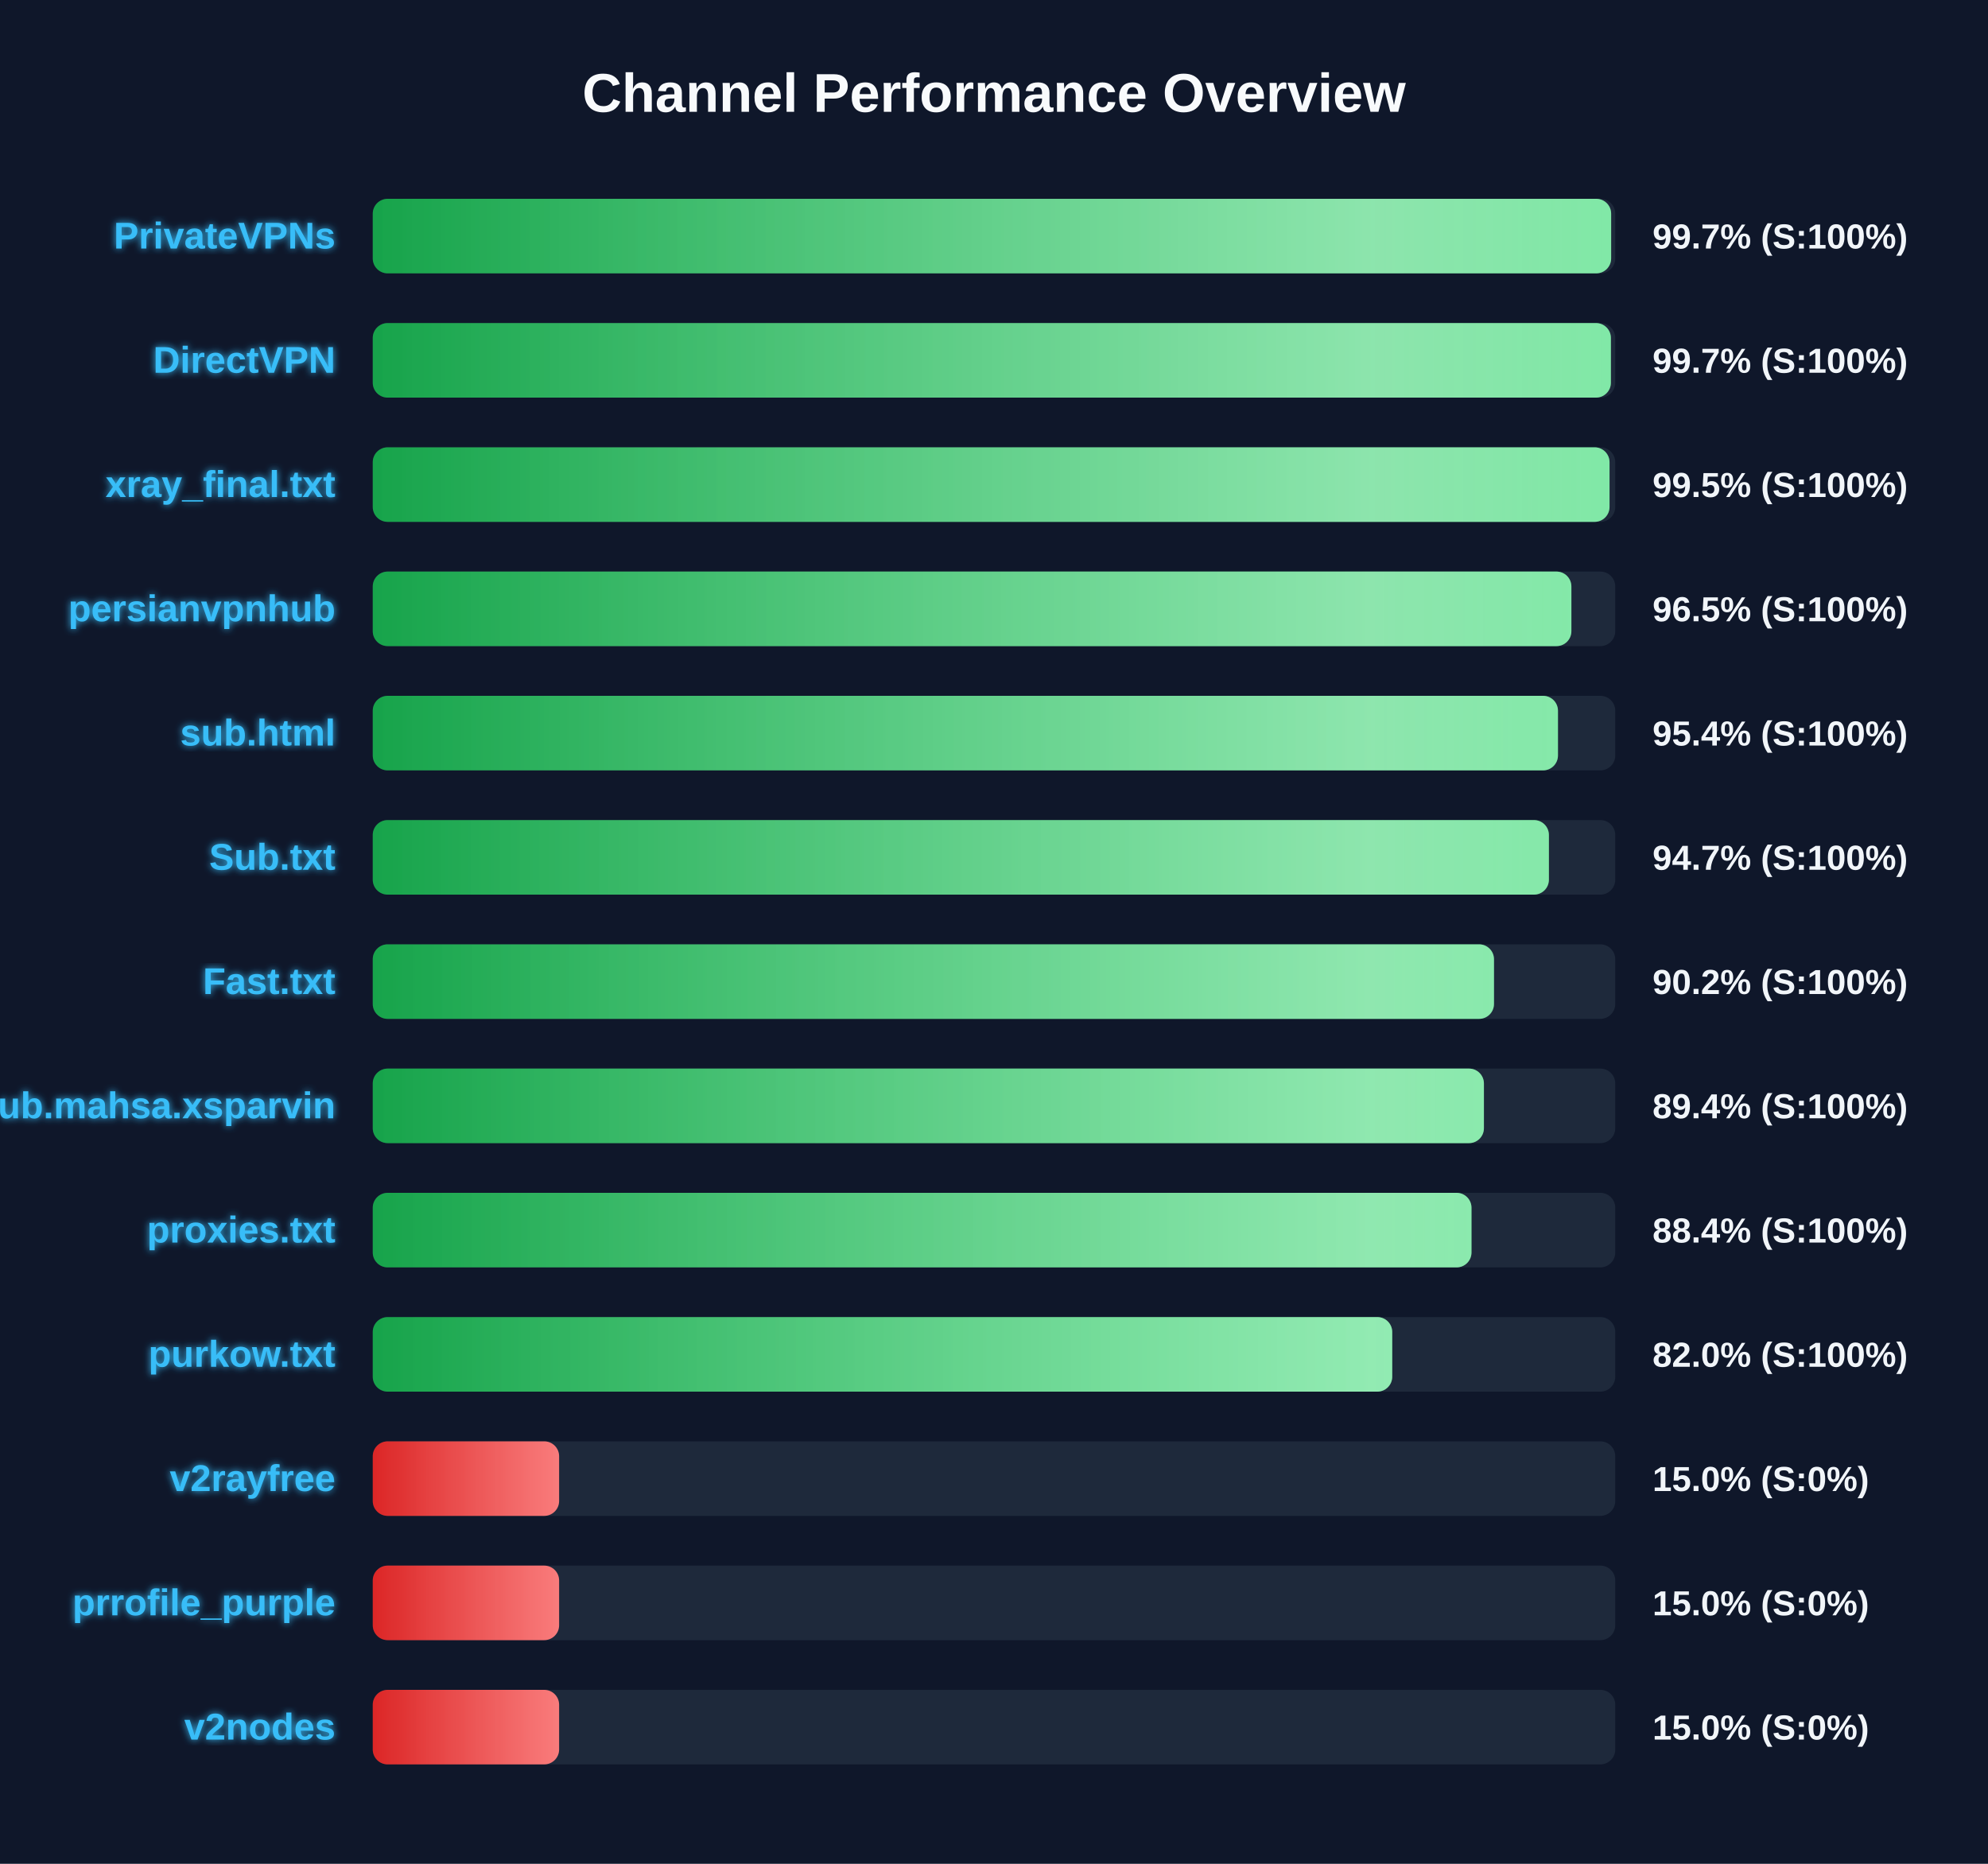
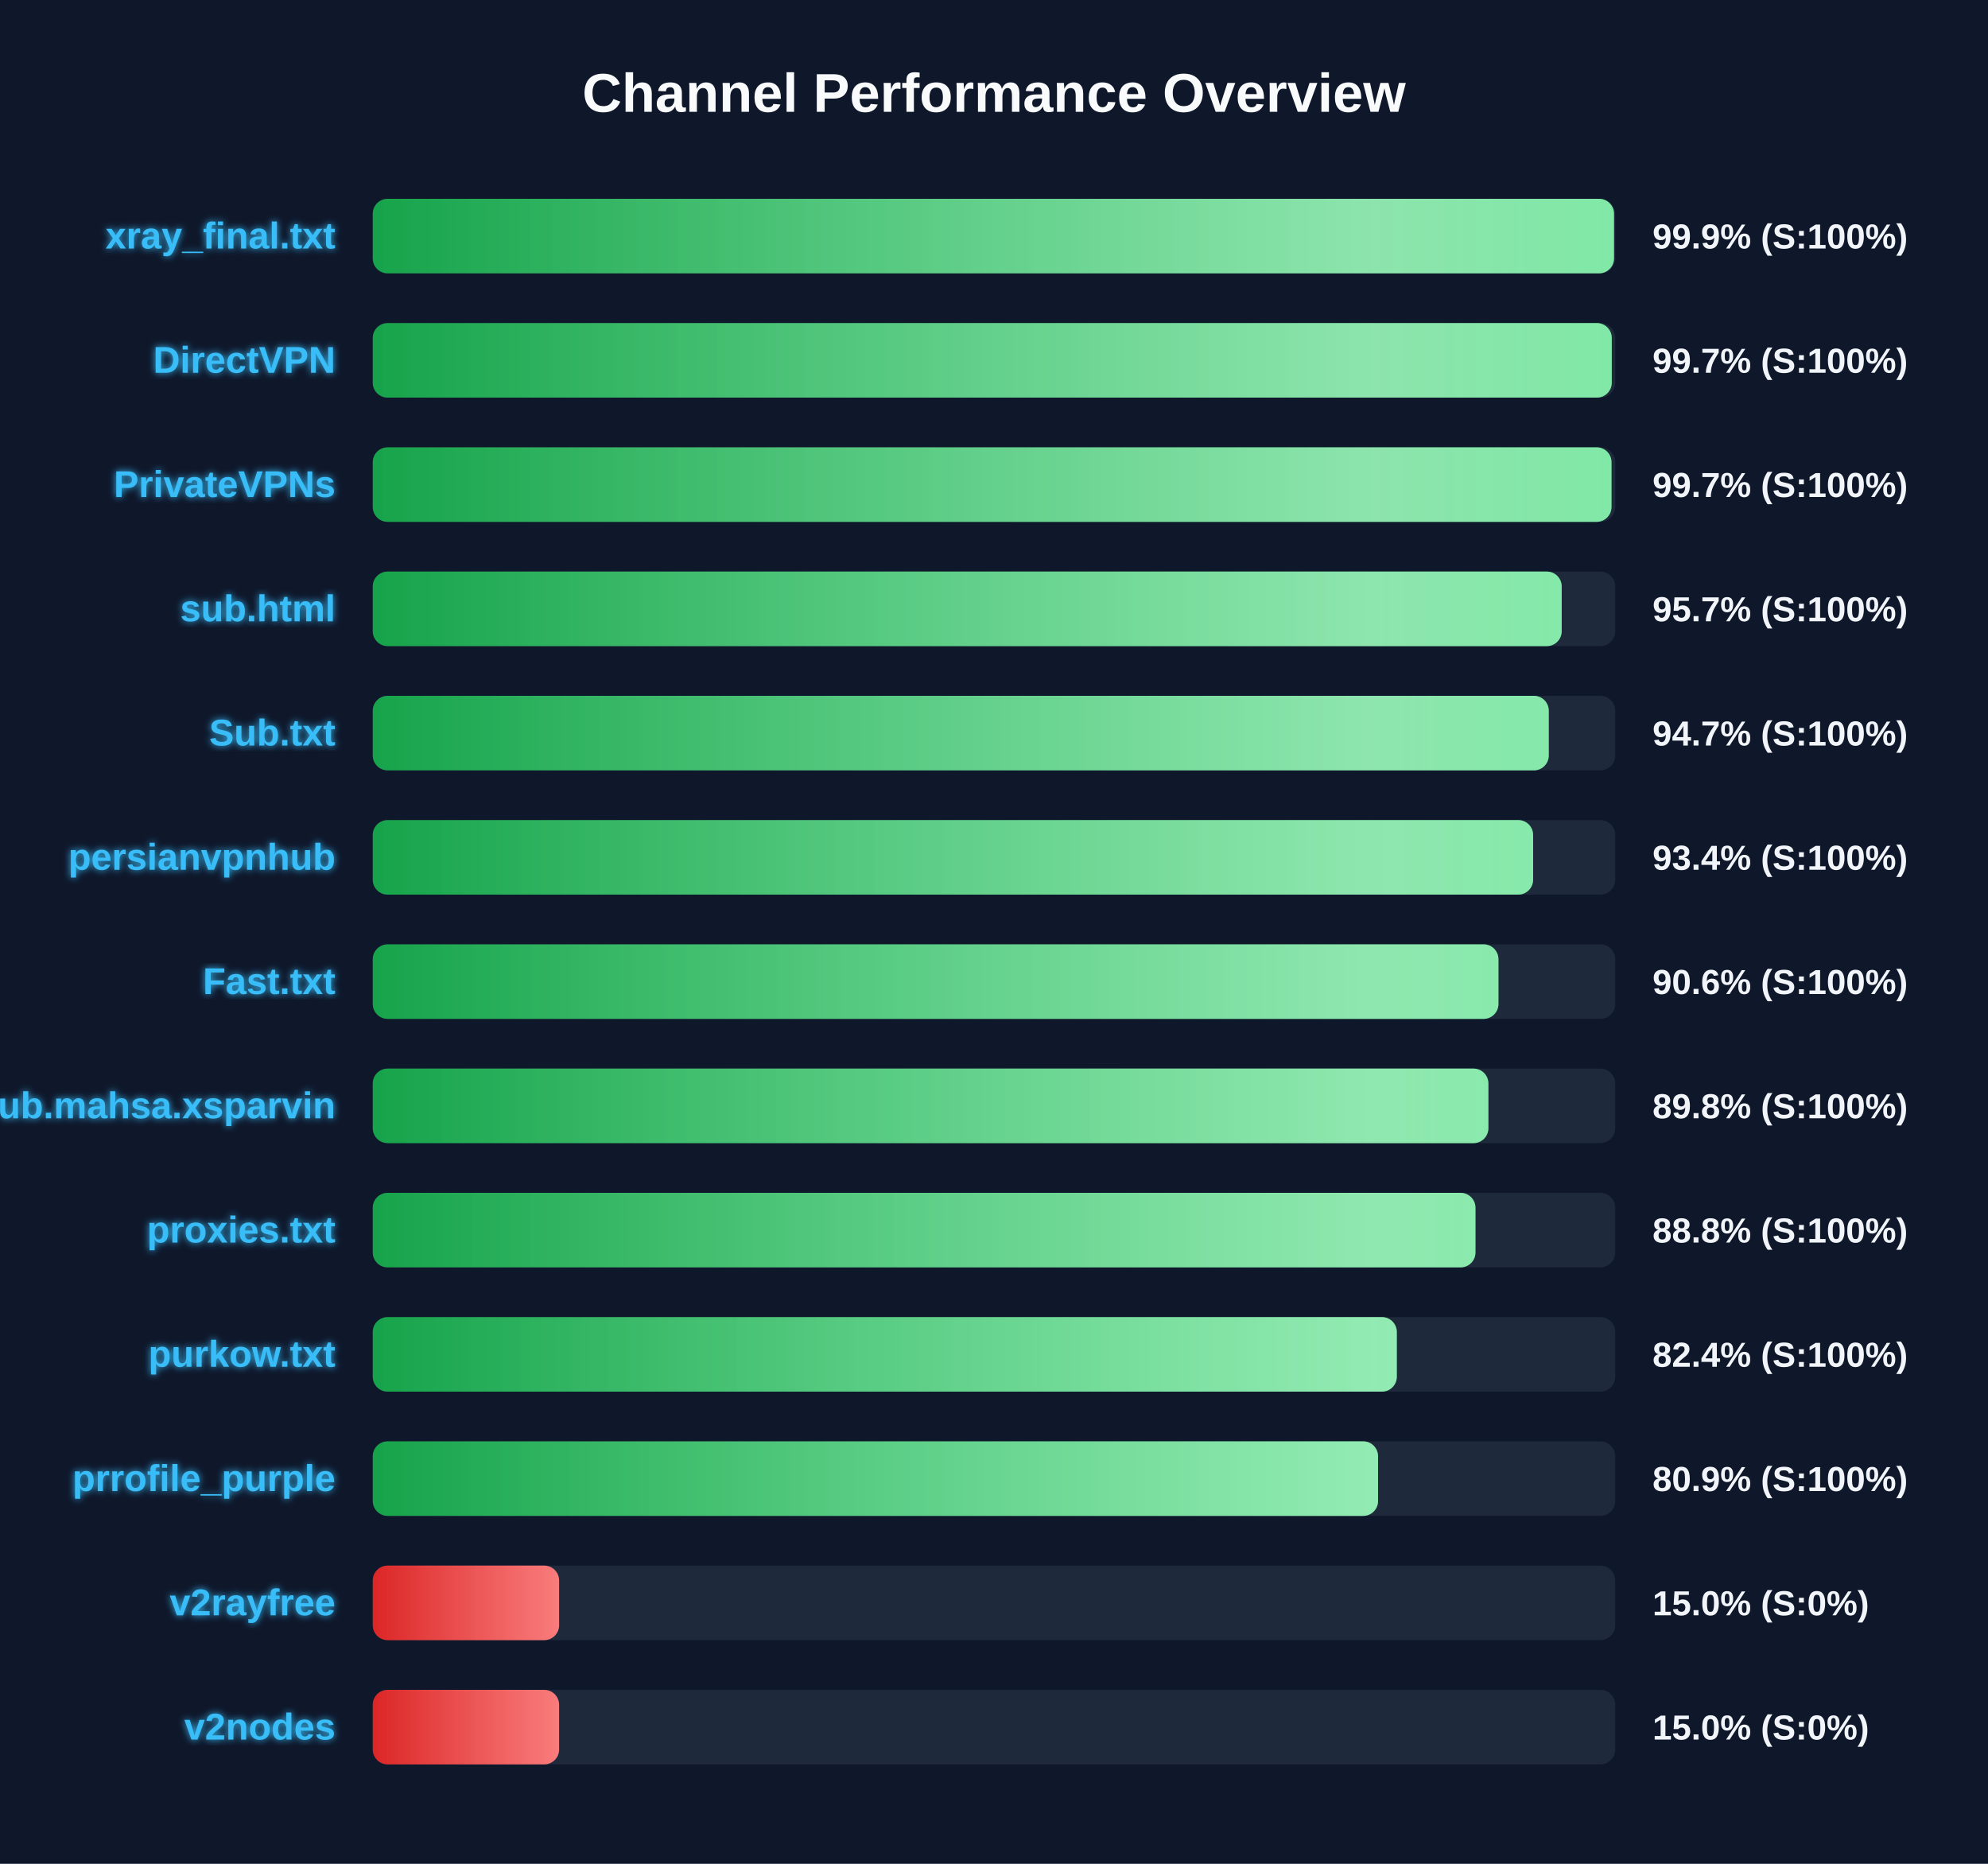
<svg xmlns="http://www.w3.org/2000/svg" width="800" height="750" version="1.1">
  <defs>
    <linearGradient id="grad-green" x1="0%" y1="0%" x2="100%" y2="0%">
      <stop offset="0%" stop-color="#16a34a" />
      <stop offset="100%" stop-color="#4ade80" />
    </linearGradient>
    <linearGradient id="grad-yellow" x1="0%" y1="0%" x2="100%" y2="0%">
      <stop offset="0%" stop-color="#ca8a04" />
      <stop offset="100%" stop-color="#fde047" />
    </linearGradient>
    <linearGradient id="grad-red" x1="0%" y1="0%" x2="100%" y2="0%">
      <stop offset="0%" stop-color="#dc2626" />
      <stop offset="100%" stop-color="#f87171" />
    </linearGradient>
    <linearGradient id="shimmer" x1="0%" y1="0%" x2="100%" y2="0%">
      <stop offset="0%" stop-color="rgba(255,255,255,0)" />
      <stop offset="50%" stop-color="rgba(255,255,255,0.4)" />
      <stop offset="100%" stop-color="rgba(255,255,255,0)" />
    </linearGradient>
    <filter id="glow" x="-20%" y="-20%" width="140%" height="140%">
      <feGaussianBlur stdDeviation="1.5" result="blur" />
      <feComposite in="SourceGraphic" in2="blur" operator="over" />
    </filter>
  </defs>
  <style>
        .bg-rect { fill: #0f172a; }
        .title { font: bold 22px 'Segoe UI', Arial, sans-serif; fill: #f8fafc; }
        .row { font: bold 15px 'Segoe UI', Arial, sans-serif; fill: #38bdf8; filter: url(#glow); }
        .score { font: bold 14px 'Segoe UI', Arial, sans-serif; fill: #f1f5f9; }
        @keyframes shimmer-anim {
            0% { transform: translateX(-100%); }
            100% { transform: translateX(200%); }
        }
        .shimmer-rect {
            animation: shimmer-anim 2.5s infinite linear;
        }
    </style>
  <rect width="100%" height="100%" class="bg-rect" />
  <text x="400" y="45" text-anchor="middle" class="title">Channel Performance Overview</text>
  <rect x="150" y="80" width="500" height="30" fill="#1e293b" rx="6" />
  <clipPath id="clip-0">
-     <rect x="150" y="80" width="498.35" height="30" rx="6" />
+     <rect x="150" y="80" width="499.5" height="30" rx="6" />
  </clipPath>
-   <rect x="150" y="80" width="498.35" height="30" fill="url(#grad-green)" rx="6" />
+   <rect x="150" y="80" width="499.5" height="30" fill="url(#grad-green)" rx="6" />
  <g clip-path="url(#clip-0)">
    <rect x="150" y="80" width="100%" height="30" fill="url(#shimmer)" class="shimmer-rect" />
  </g>
-   <text x="135" y="100" text-anchor="end" class="row">PrivateVPNs</text>
-   <text x="665" y="100" text-anchor="start" class="score">99.7% (S:100%)</text>
+   <text x="135" y="100" text-anchor="end" class="row">xray_final.txt</text>
+   <text x="665" y="100" text-anchor="start" class="score">99.9% (S:100%)</text>
  <rect x="150" y="130" width="500" height="30" fill="#1e293b" rx="6" />
  <clipPath id="clip-1">
-     <rect x="150" y="130" width="498.25" height="30" rx="6" />
+     <rect x="150" y="130" width="498.6" height="30" rx="6" />
  </clipPath>
-   <rect x="150" y="130" width="498.25" height="30" fill="url(#grad-green)" rx="6" />
+   <rect x="150" y="130" width="498.6" height="30" fill="url(#grad-green)" rx="6" />
  <g clip-path="url(#clip-1)">
    <rect x="150" y="130" width="100%" height="30" fill="url(#shimmer)" class="shimmer-rect" />
  </g>
  <text x="135" y="150" text-anchor="end" class="row">DirectVPN</text>
  <text x="665" y="150" text-anchor="start" class="score">99.7% (S:100%)</text>
  <rect x="150" y="180" width="500" height="30" fill="#1e293b" rx="6" />
  <clipPath id="clip-2">
-     <rect x="150" y="180" width="497.7" height="30" rx="6" />
+     <rect x="150" y="180" width="498.5" height="30" rx="6" />
  </clipPath>
-   <rect x="150" y="180" width="497.7" height="30" fill="url(#grad-green)" rx="6" />
+   <rect x="150" y="180" width="498.5" height="30" fill="url(#grad-green)" rx="6" />
  <g clip-path="url(#clip-2)">
    <rect x="150" y="180" width="100%" height="30" fill="url(#shimmer)" class="shimmer-rect" />
  </g>
-   <text x="135" y="200" text-anchor="end" class="row">xray_final.txt</text>
-   <text x="665" y="200" text-anchor="start" class="score">99.5% (S:100%)</text>
+   <text x="135" y="200" text-anchor="end" class="row">PrivateVPNs</text>
+   <text x="665" y="200" text-anchor="start" class="score">99.7% (S:100%)</text>
  <rect x="150" y="230" width="500" height="30" fill="#1e293b" rx="6" />
  <clipPath id="clip-3">
-     <rect x="150" y="230" width="482.35" height="30" rx="6" />
+     <rect x="150" y="230" width="478.45" height="30" rx="6" />
  </clipPath>
-   <rect x="150" y="230" width="482.35" height="30" fill="url(#grad-green)" rx="6" />
+   <rect x="150" y="230" width="478.45" height="30" fill="url(#grad-green)" rx="6" />
  <g clip-path="url(#clip-3)">
    <rect x="150" y="230" width="100%" height="30" fill="url(#shimmer)" class="shimmer-rect" />
  </g>
-   <text x="135" y="250" text-anchor="end" class="row">persianvpnhub</text>
-   <text x="665" y="250" text-anchor="start" class="score">96.5% (S:100%)</text>
+   <text x="135" y="250" text-anchor="end" class="row">sub.html</text>
+   <text x="665" y="250" text-anchor="start" class="score">95.7% (S:100%)</text>
  <rect x="150" y="280" width="500" height="30" fill="#1e293b" rx="6" />
  <clipPath id="clip-4">
-     <rect x="150" y="280" width="476.95" height="30" rx="6" />
+     <rect x="150" y="280" width="473.25" height="30" rx="6" />
  </clipPath>
-   <rect x="150" y="280" width="476.95" height="30" fill="url(#grad-green)" rx="6" />
+   <rect x="150" y="280" width="473.25" height="30" fill="url(#grad-green)" rx="6" />
  <g clip-path="url(#clip-4)">
    <rect x="150" y="280" width="100%" height="30" fill="url(#shimmer)" class="shimmer-rect" />
  </g>
-   <text x="135" y="300" text-anchor="end" class="row">sub.html</text>
-   <text x="665" y="300" text-anchor="start" class="score">95.4% (S:100%)</text>
+   <text x="135" y="300" text-anchor="end" class="row">Sub.txt</text>
+   <text x="665" y="300" text-anchor="start" class="score">94.7% (S:100%)</text>
  <rect x="150" y="330" width="500" height="30" fill="#1e293b" rx="6" />
  <clipPath id="clip-5">
-     <rect x="150" y="330" width="473.3" height="30" rx="6" />
+     <rect x="150" y="330" width="466.95" height="30" rx="6" />
  </clipPath>
-   <rect x="150" y="330" width="473.3" height="30" fill="url(#grad-green)" rx="6" />
+   <rect x="150" y="330" width="466.95" height="30" fill="url(#grad-green)" rx="6" />
  <g clip-path="url(#clip-5)">
    <rect x="150" y="330" width="100%" height="30" fill="url(#shimmer)" class="shimmer-rect" />
  </g>
-   <text x="135" y="350" text-anchor="end" class="row">Sub.txt</text>
-   <text x="665" y="350" text-anchor="start" class="score">94.7% (S:100%)</text>
+   <text x="135" y="350" text-anchor="end" class="row">persianvpnhub</text>
+   <text x="665" y="350" text-anchor="start" class="score">93.4% (S:100%)</text>
  <rect x="150" y="380" width="500" height="30" fill="#1e293b" rx="6" />
  <clipPath id="clip-6">
-     <rect x="150" y="380" width="451.2" height="30" rx="6" />
+     <rect x="150" y="380" width="453.0" height="30" rx="6" />
  </clipPath>
-   <rect x="150" y="380" width="451.2" height="30" fill="url(#grad-green)" rx="6" />
+   <rect x="150" y="380" width="453.0" height="30" fill="url(#grad-green)" rx="6" />
  <g clip-path="url(#clip-6)">
    <rect x="150" y="380" width="100%" height="30" fill="url(#shimmer)" class="shimmer-rect" />
  </g>
  <text x="135" y="400" text-anchor="end" class="row">Fast.txt</text>
-   <text x="665" y="400" text-anchor="start" class="score">90.2% (S:100%)</text>
+   <text x="665" y="400" text-anchor="start" class="score">90.6% (S:100%)</text>
  <rect x="150" y="430" width="500" height="30" fill="#1e293b" rx="6" />
  <clipPath id="clip-7">
-     <rect x="150" y="430" width="447.15" height="30" rx="6" />
+     <rect x="150" y="430" width="448.95" height="30" rx="6" />
  </clipPath>
-   <rect x="150" y="430" width="447.15" height="30" fill="url(#grad-green)" rx="6" />
+   <rect x="150" y="430" width="448.95" height="30" fill="url(#grad-green)" rx="6" />
  <g clip-path="url(#clip-7)">
    <rect x="150" y="430" width="100%" height="30" fill="url(#shimmer)" class="shimmer-rect" />
  </g>
  <text x="135" y="450" text-anchor="end" class="row">Sub.mahsa.xsparvin</text>
-   <text x="665" y="450" text-anchor="start" class="score">89.4% (S:100%)</text>
+   <text x="665" y="450" text-anchor="start" class="score">89.8% (S:100%)</text>
  <rect x="150" y="480" width="500" height="30" fill="#1e293b" rx="6" />
  <clipPath id="clip-8">
-     <rect x="150" y="480" width="442.15" height="30" rx="6" />
+     <rect x="150" y="480" width="443.75" height="30" rx="6" />
  </clipPath>
-   <rect x="150" y="480" width="442.15" height="30" fill="url(#grad-green)" rx="6" />
+   <rect x="150" y="480" width="443.75" height="30" fill="url(#grad-green)" rx="6" />
  <g clip-path="url(#clip-8)">
    <rect x="150" y="480" width="100%" height="30" fill="url(#shimmer)" class="shimmer-rect" />
  </g>
  <text x="135" y="500" text-anchor="end" class="row">proxies.txt</text>
-   <text x="665" y="500" text-anchor="start" class="score">88.4% (S:100%)</text>
+   <text x="665" y="500" text-anchor="start" class="score">88.8% (S:100%)</text>
  <rect x="150" y="530" width="500" height="30" fill="#1e293b" rx="6" />
  <clipPath id="clip-9">
-     <rect x="150" y="530" width="410.25" height="30" rx="6" />
+     <rect x="150" y="530" width="412.1" height="30" rx="6" />
  </clipPath>
-   <rect x="150" y="530" width="410.25" height="30" fill="url(#grad-green)" rx="6" />
+   <rect x="150" y="530" width="412.1" height="30" fill="url(#grad-green)" rx="6" />
  <g clip-path="url(#clip-9)">
    <rect x="150" y="530" width="100%" height="30" fill="url(#shimmer)" class="shimmer-rect" />
  </g>
  <text x="135" y="550" text-anchor="end" class="row">purkow.txt</text>
-   <text x="665" y="550" text-anchor="start" class="score">82.0% (S:100%)</text>
+   <text x="665" y="550" text-anchor="start" class="score">82.4% (S:100%)</text>
  <rect x="150" y="580" width="500" height="30" fill="#1e293b" rx="6" />
  <clipPath id="clip-10">
-     <rect x="150" y="580" width="75.0" height="30" rx="6" />
+     <rect x="150" y="580" width="404.55" height="30" rx="6" />
  </clipPath>
-   <rect x="150" y="580" width="75.0" height="30" fill="url(#grad-red)" rx="6" />
+   <rect x="150" y="580" width="404.55" height="30" fill="url(#grad-green)" rx="6" />
  <g clip-path="url(#clip-10)">
    <rect x="150" y="580" width="100%" height="30" fill="url(#shimmer)" class="shimmer-rect" />
  </g>
-   <text x="135" y="600" text-anchor="end" class="row">v2rayfree</text>
-   <text x="665" y="600" text-anchor="start" class="score">15.0% (S:0%)</text>
+   <text x="135" y="600" text-anchor="end" class="row">prrofile_purple</text>
+   <text x="665" y="600" text-anchor="start" class="score">80.9% (S:100%)</text>
  <rect x="150" y="630" width="500" height="30" fill="#1e293b" rx="6" />
  <clipPath id="clip-11">
    <rect x="150" y="630" width="75.0" height="30" rx="6" />
  </clipPath>
  <rect x="150" y="630" width="75.0" height="30" fill="url(#grad-red)" rx="6" />
  <g clip-path="url(#clip-11)">
    <rect x="150" y="630" width="100%" height="30" fill="url(#shimmer)" class="shimmer-rect" />
  </g>
-   <text x="135" y="650" text-anchor="end" class="row">prrofile_purple</text>
+   <text x="135" y="650" text-anchor="end" class="row">v2rayfree</text>
  <text x="665" y="650" text-anchor="start" class="score">15.0% (S:0%)</text>
  <rect x="150" y="680" width="500" height="30" fill="#1e293b" rx="6" />
  <clipPath id="clip-12">
    <rect x="150" y="680" width="75.0" height="30" rx="6" />
  </clipPath>
  <rect x="150" y="680" width="75.0" height="30" fill="url(#grad-red)" rx="6" />
  <g clip-path="url(#clip-12)">
    <rect x="150" y="680" width="100%" height="30" fill="url(#shimmer)" class="shimmer-rect" />
  </g>
  <text x="135" y="700" text-anchor="end" class="row">v2nodes</text>
  <text x="665" y="700" text-anchor="start" class="score">15.0% (S:0%)</text>
</svg>
